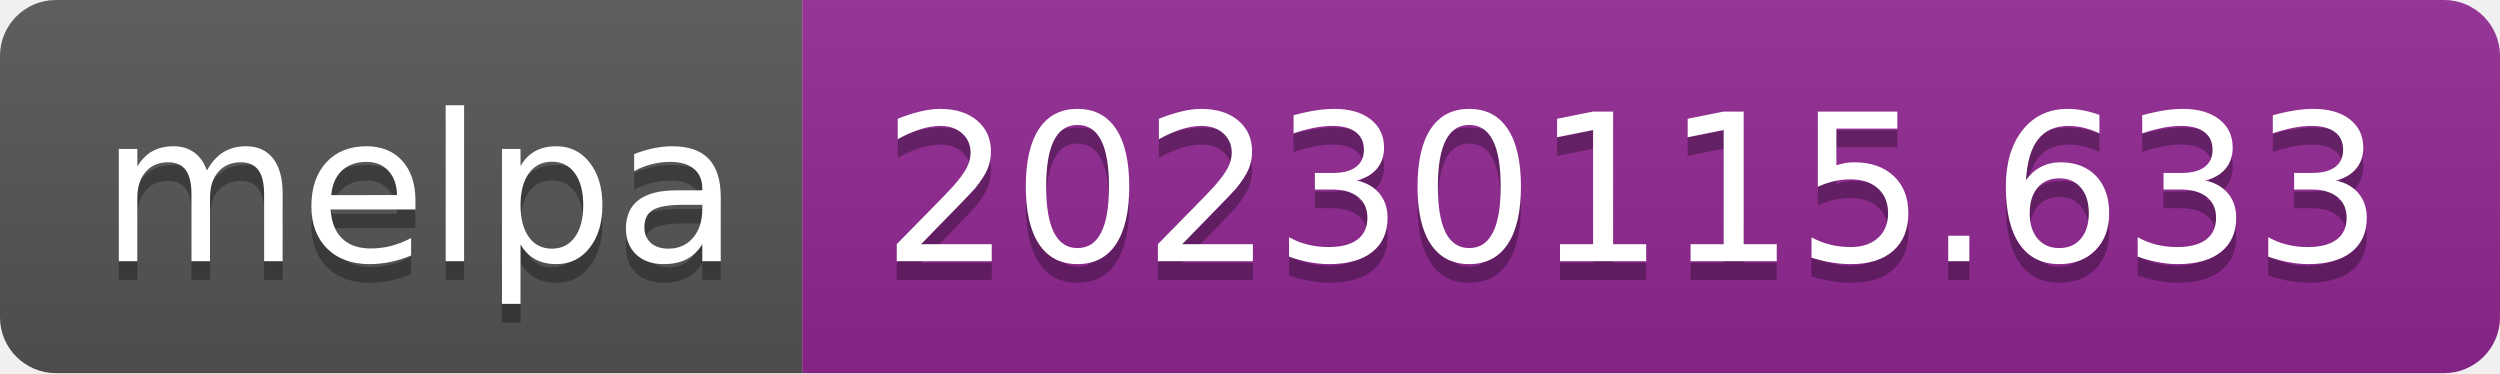
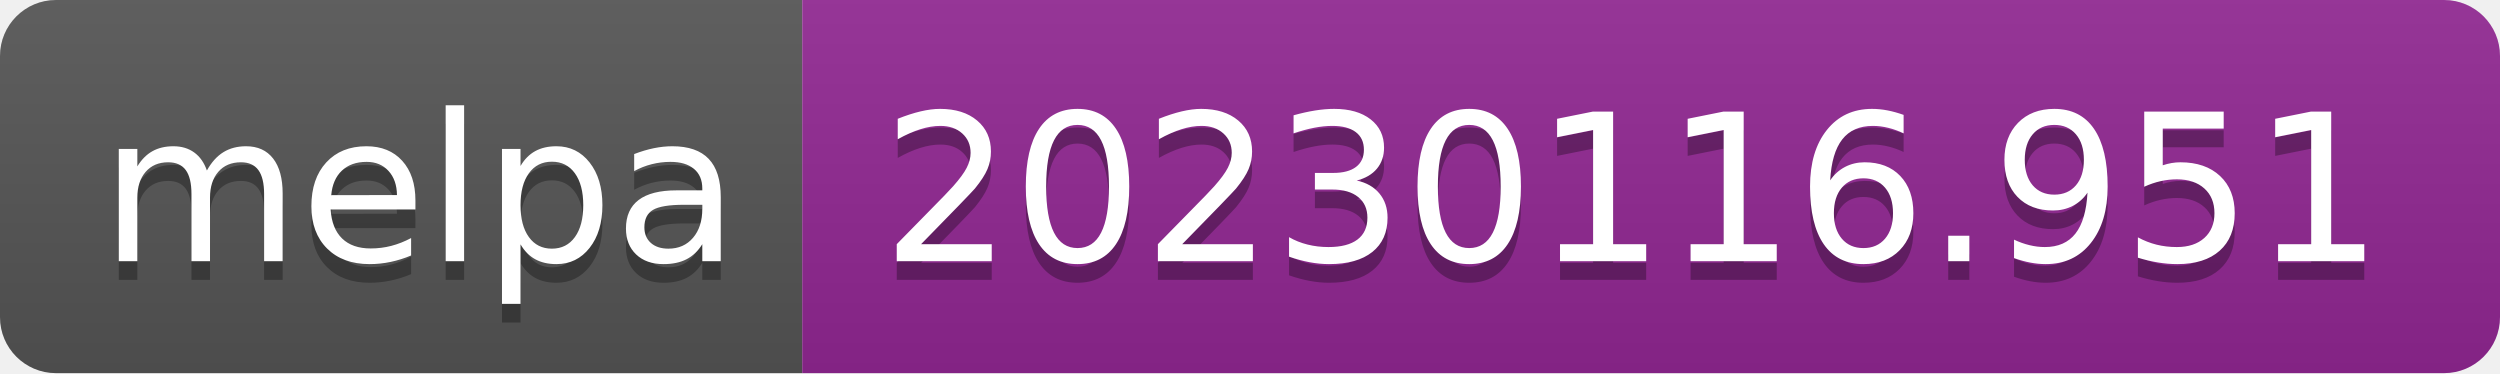
- <svg xmlns="http://www.w3.org/2000/svg" width="134" height="20" role="img" aria-label="melpa: 20230115.633">
+ <svg xmlns="http://www.w3.org/2000/svg" width="134" height="20" role="img" aria-label="melpa: 20230116.951">
  <linearGradient id="s" x2="0" y2="100%">
    <stop offset="0" stop-color="#bbb" stop-opacity=".1" />
    <stop offset="1" stop-opacity=".1" />
  </linearGradient>
  <clipPath id="r">
    <rect width="134" height="20" rx="3" fill="#fff" />
  </clipPath>
  <g clip-path="url(#r)">
    <rect width="43" height="20" fill="#555" />
    <rect x="43" width="91" height="20" fill="#922793" />
    <rect width="134" height="20" fill="url(#s)" />
  </g>
  <g fill="#fff" text-anchor="middle" font-family="Verdana,Geneva,DejaVu Sans,sans-serif" text-rendering="geometricPrecision" font-size="110">
    <text aria-hidden="true" x="225" y="150" fill="#010101" fill-opacity=".3" transform="scale(.1)" textLength="330">melpa</text>
    <text x="225" y="140" transform="scale(.1)" fill="#fff" textLength="330">melpa</text>
-     <text aria-hidden="true" x="875" y="150" fill="#010101" fill-opacity=".3" transform="scale(.1)" textLength="810">20230115.633</text>
-     <text x="875" y="140" transform="scale(.1)" fill="#fff" textLength="810">20230115.633</text>
+     <text aria-hidden="true" x="875" y="150" fill="#010101" fill-opacity=".3" transform="scale(.1)" textLength="810">20230116.951</text>
+     <text x="875" y="140" transform="scale(.1)" fill="#fff" textLength="810">20230116.951</text>
  </g>
</svg>
